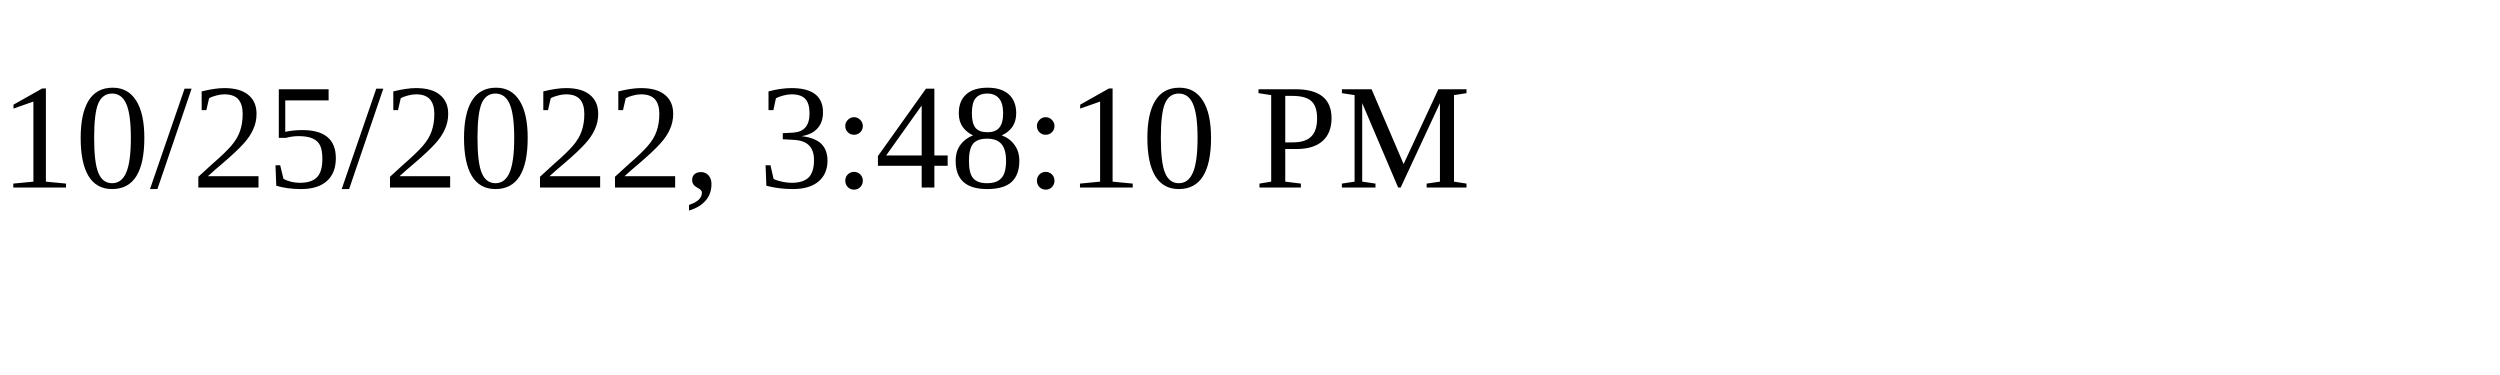
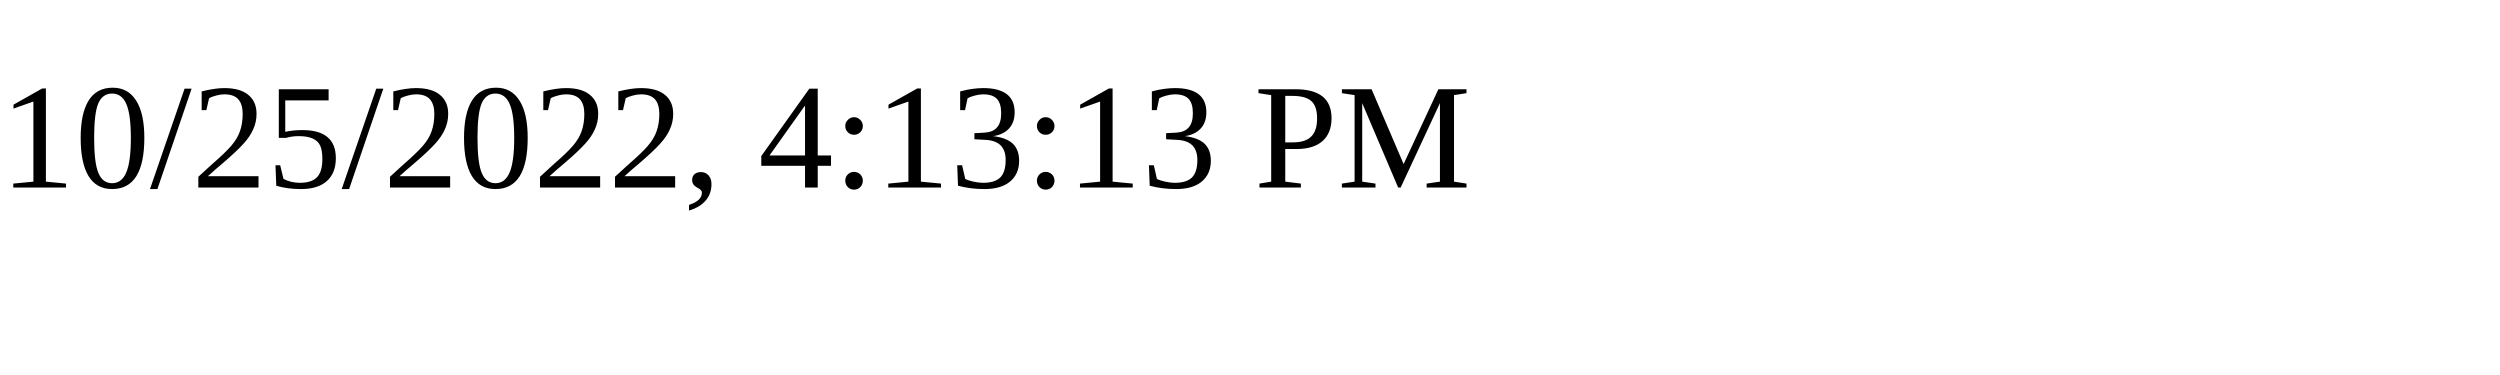
<svg xmlns="http://www.w3.org/2000/svg" height="30" width="200">
-   <text x="0" y="15">10/25/2022, 3:48:10 PM</text>
+   <text x="0" y="15">10/25/2022, 4:13:13 PM</text>
</svg>
